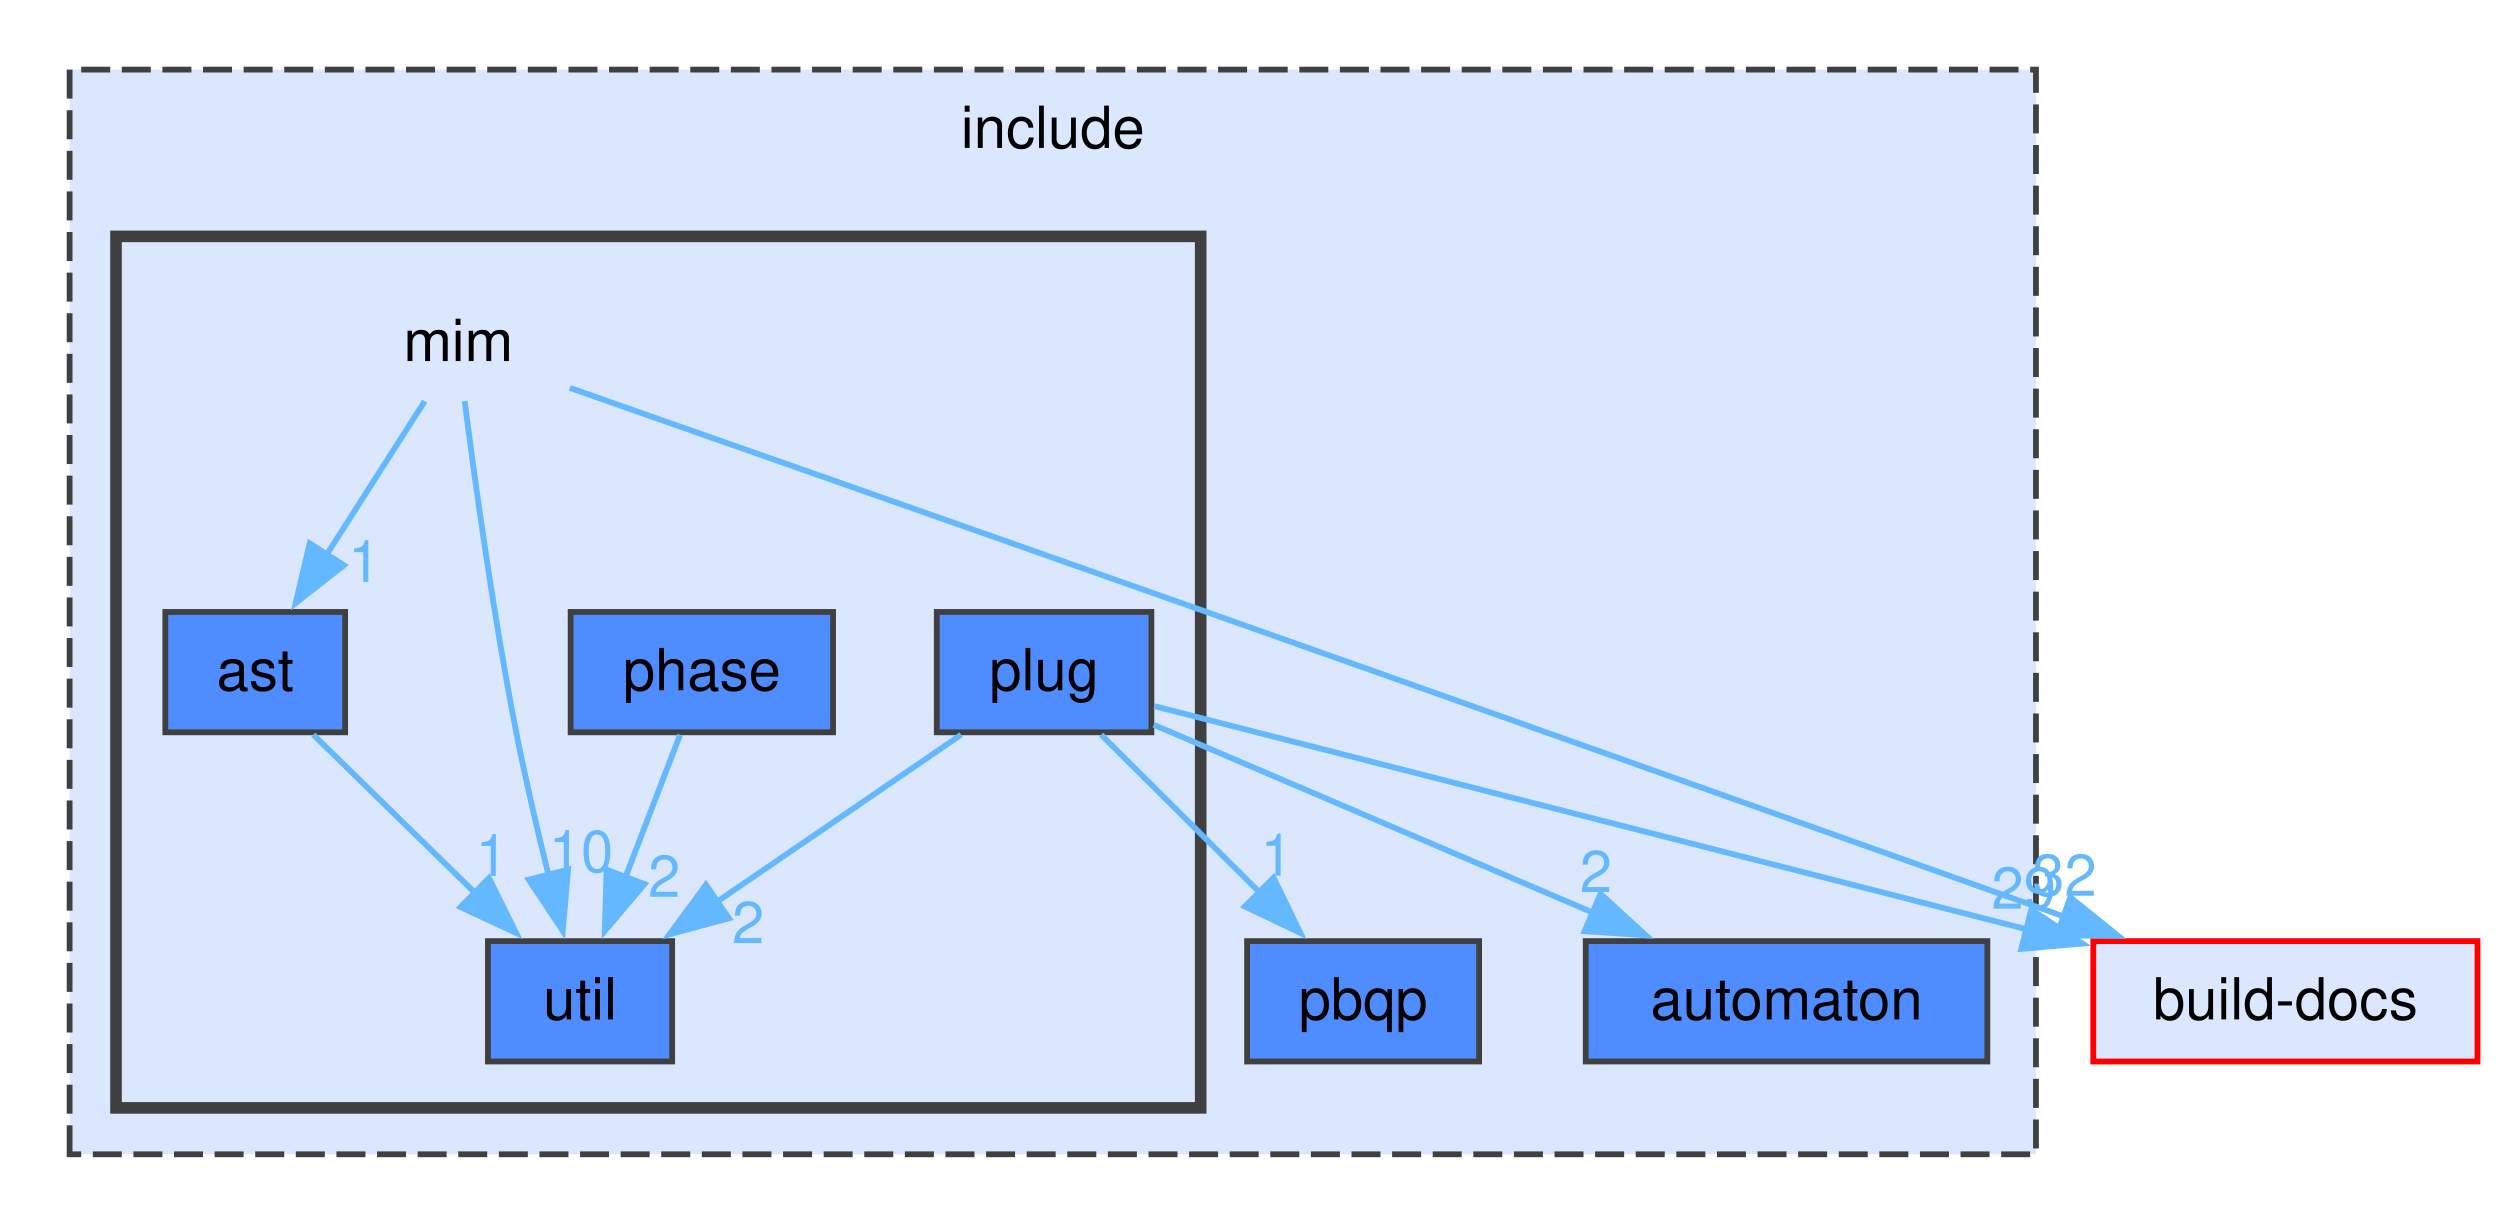
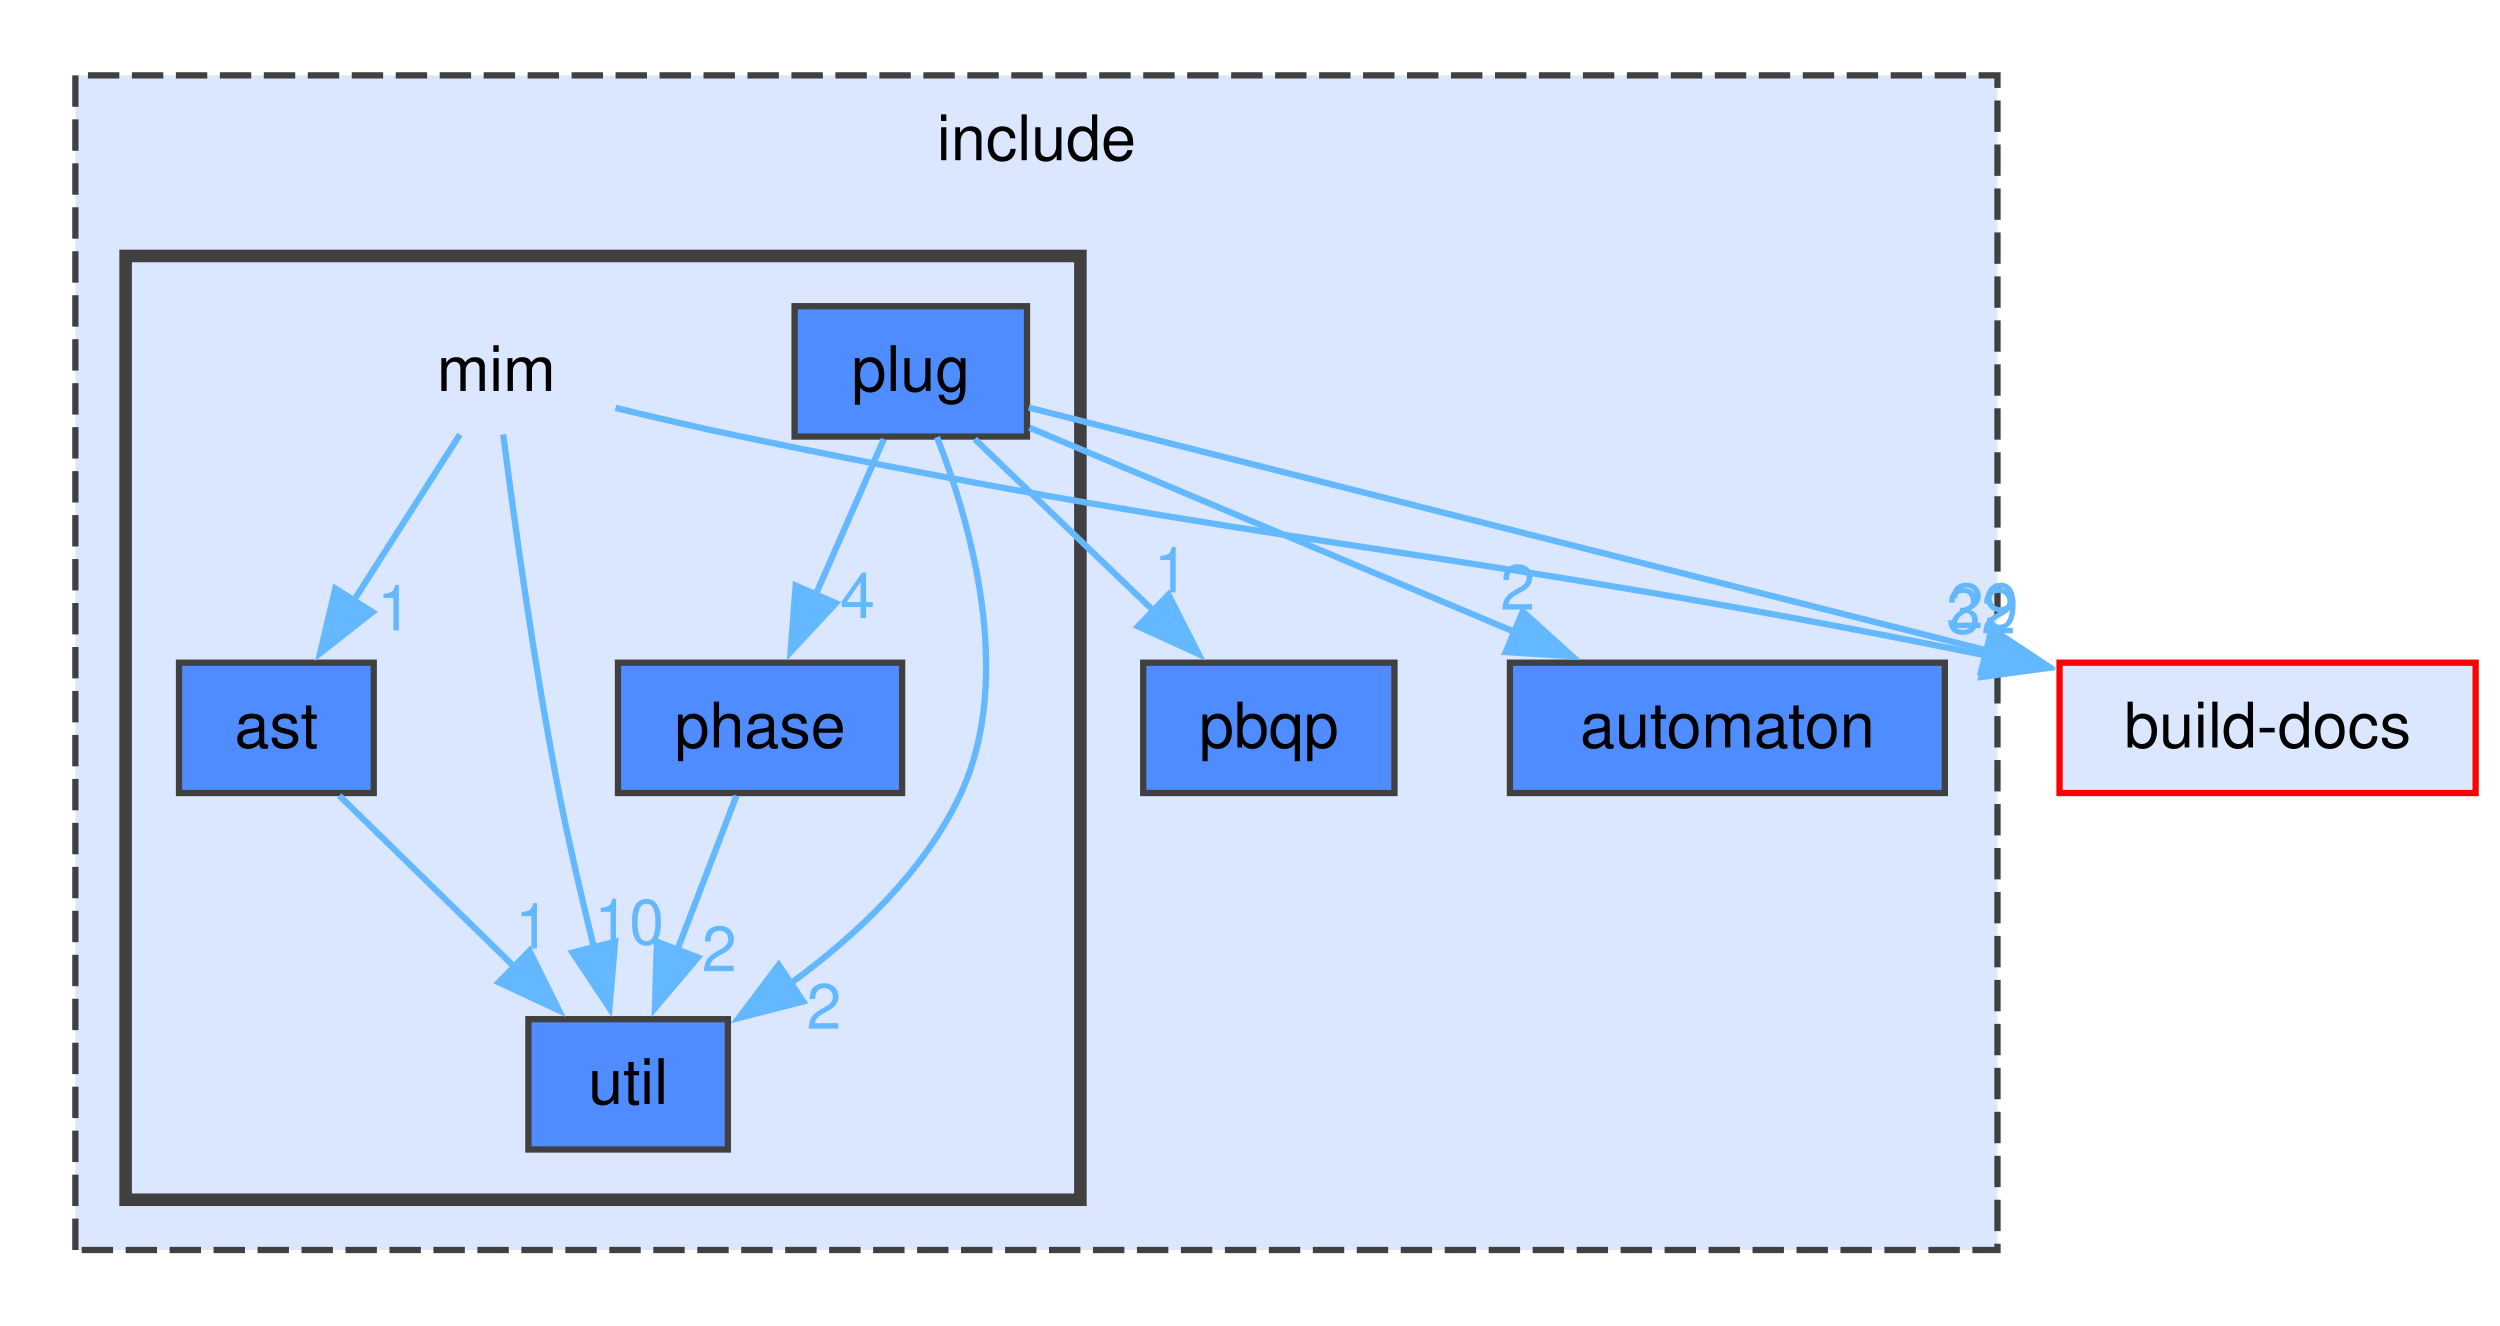
- <svg xmlns="http://www.w3.org/2000/svg" xmlns:xlink="http://www.w3.org/1999/xlink" width="431pt" height="211pt" viewBox="0.00 0.00 431.00 211.00">
+ <svg xmlns="http://www.w3.org/2000/svg" xmlns:xlink="http://www.w3.org/1999/xlink" width="398pt" height="211pt" viewBox="0.00 0.00 398.00 211.00">
  <g id="page0,1_graph0" class="graph" transform="scale(1 1) rotate(0) translate(4 207)">
    <g id="clust1" class="cluster">
      <g id="a_clust1">
        <a xlink:href="dir_d44c64559bbebec7f509842c48db8b23.html" target="_top" xlink:title="include">
-           <polygon fill="#dae7ff" stroke="#404040" stroke-dasharray="5,2" points="8,-8 8,-195 347,-195 347,-8 8,-8" />
-           <text xml:space="preserve" text-anchor="middle" x="177.5" y="-181.5" font-family="Helvetica,sans-Serif" font-size="10.00">include</text>
+           <polygon fill="#dae7ff" stroke="#404040" stroke-dasharray="5,2" points="8,-8 8,-195 314,-195 314,-8 8,-8" />
+           <text xml:space="preserve" text-anchor="middle" x="161" y="-181.5" font-family="Helvetica,sans-Serif" font-size="10.00">include</text>
        </a>
      </g>
    </g>
    <g id="clust2" class="cluster">
      <g id="a_clust2">
        <a xlink:href="dir_4c100286d577d9b034a54bf80a8d92ed.html" target="_top">
-           <polygon fill="#dae7ff" stroke="#404040" stroke-width="2" points="16,-16 16,-166.25 203,-166.25 203,-16 16,-16" />
+           <polygon fill="#dae7ff" stroke="#404040" stroke-width="2" points="16,-16 16,-166.25 168,-166.25 168,-16 16,-16" />
        </a>
      </g>
    </g>
    <g id="node1" class="node">
      <g id="a_node1">
        <a xlink:href="dir_8226a41bd6879026eed113441b11ce8b.html" target="_top" xlink:title="pbqp">
-           <polygon fill="#4e8cff" stroke="#404040" points="251,-44.75 211,-44.75 211,-24 251,-24 251,-44.75" />
-           <text xml:space="preserve" text-anchor="middle" x="231" y="-31.25" font-family="Helvetica,sans-Serif" font-size="10.00">pbqp</text>
+           <polygon fill="#4e8cff" stroke="#404040" points="218,-101.5 178,-101.5 178,-80.75 218,-80.75 218,-101.5" />
+           <text xml:space="preserve" text-anchor="middle" x="198" y="-88" font-family="Helvetica,sans-Serif" font-size="10.00">pbqp</text>
        </a>
      </g>
    </g>
    <g id="node2" class="node">
      <g id="a_node2">
        <a xlink:href="dir_b7ea1f47cb1e497a75eef19caac95392.html" target="_top" xlink:title="automaton">
-           <polygon fill="#4e8cff" stroke="#404040" points="338.62,-44.75 269.38,-44.75 269.38,-24 338.62,-24 338.62,-44.75" />
-           <text xml:space="preserve" text-anchor="middle" x="304" y="-31.25" font-family="Helvetica,sans-Serif" font-size="10.00">automaton</text>
+           <polygon fill="#4e8cff" stroke="#404040" points="305.62,-101.5 236.38,-101.5 236.38,-80.75 305.62,-80.75 305.62,-101.5" />
+           <text xml:space="preserve" text-anchor="middle" x="271" y="-88" font-family="Helvetica,sans-Serif" font-size="10.00">automaton</text>
        </a>
      </g>
    </g>
    <g id="node3" class="node">
      <text xml:space="preserve" text-anchor="middle" x="75" y="-144.75" font-family="Helvetica,sans-Serif" font-size="10.00">mim</text>
    </g>
    <g id="node4" class="node">
      <g id="a_node4">
        <a xlink:href="dir_9e6e121b0f1127edcf737074380ea215.html" target="_top" xlink:title="ast">
          <polygon fill="#4e8cff" stroke="#404040" points="55.5,-101.5 24.5,-101.5 24.5,-80.75 55.5,-80.75 55.5,-101.5" />
          <text xml:space="preserve" text-anchor="middle" x="40" y="-88" font-family="Helvetica,sans-Serif" font-size="10.00">ast</text>
        </a>
      </g>
    </g>
    <g id="edge2" class="edge">
      <g id="a_edge2">
        <a xlink:href="dir_000060_000009.html" target="_top">
          <path fill="none" stroke="#63b8ff" d="M69.22,-137.83C64.64,-130.67 58.09,-120.42 52.34,-111.43" />
          <polygon fill="#63b8ff" stroke="#63b8ff" points="55.29,-109.55 46.96,-103.01 49.39,-113.32 55.29,-109.55" />
        </a>
      </g>
      <g id="a_edge2-headlabel">
        <a xlink:href="dir_000060_000009.html" target="_top" xlink:title="1">
          <text xml:space="preserve" text-anchor="middle" x="58.81" y="-106.65" font-family="Helvetica,sans-Serif" font-size="10.00" fill="#63b8ff">1</text>
        </a>
      </g>
    </g>
    <g id="node7" class="node">
      <g id="a_node7">
        <a xlink:href="dir_ff1b7b5329a4b5bde2c45ec2ac3be82c.html" target="_top" xlink:title="util">
          <polygon fill="#4e8cff" stroke="#404040" points="111.88,-44.75 80.12,-44.75 80.12,-24 111.88,-24 111.88,-44.75" />
          <text xml:space="preserve" text-anchor="middle" x="96" y="-31.25" font-family="Helvetica,sans-Serif" font-size="10.00">util</text>
        </a>
      </g>
    </g>
    <g id="edge3" class="edge">
      <g id="a_edge3">
        <a xlink:href="dir_000060_000121.html" target="_top">
          <path fill="none" stroke="#63b8ff" d="M76.11,-137.85C77.74,-125.08 81.02,-101.03 85,-80.75 86.6,-72.61 88.68,-63.72 90.6,-55.99" />
          <polygon fill="#63b8ff" stroke="#63b8ff" points="93.93,-57.08 93.02,-46.52 87.15,-55.35 93.93,-57.08" />
        </a>
      </g>
      <g id="a_edge3-headlabel">
        <a xlink:href="dir_000060_000121.html" target="_top" xlink:title="10">
          <text xml:space="preserve" text-anchor="middle" x="96.17" y="-56.67" font-family="Helvetica,sans-Serif" font-size="10.00" fill="#63b8ff">10</text>
        </a>
      </g>
    </g>
    <g id="node8" class="node">
      <g id="a_node8">
        <a xlink:href="dir_8c6d2b7fb0f1009468191a56b06a1387.html" target="_top" xlink:title="build-docs">
-           <polygon fill="#dae7ff" stroke="red" points="423.12,-44.75 356.88,-44.75 356.88,-24 423.12,-24 423.12,-44.75" />
-           <text xml:space="preserve" text-anchor="middle" x="390" y="-31.25" font-family="Helvetica,sans-Serif" font-size="10.00">build-docs</text>
+           <polygon fill="#dae7ff" stroke="red" points="390.12,-101.5 323.88,-101.5 323.88,-80.75 390.12,-80.75 390.12,-101.5" />
+           <text xml:space="preserve" text-anchor="middle" x="357" y="-88" font-family="Helvetica,sans-Serif" font-size="10.00">build-docs</text>
        </a>
      </g>
    </g>
    <g id="edge1" class="edge">
      <g id="a_edge1">
        <a xlink:href="dir_000060_000022.html" target="_top">
-           <path fill="none" stroke="#63b8ff" d="M94.24,-140.13C119.46,-131.28 165.05,-115.27 204,-101.5 255.32,-83.35 314.55,-62.27 352.13,-48.88" />
-           <polygon fill="#63b8ff" stroke="#63b8ff" points="352.92,-52.31 361.17,-45.66 350.57,-45.72 352.92,-52.31" />
+           <path fill="none" stroke="#63b8ff" d="M93.99,-142.06C100.33,-140.52 107.46,-138.86 114,-137.5 200.53,-119.48 225.86,-120.18 312.28,-102.63" />
+           <polygon fill="#63b8ff" stroke="#63b8ff" points="312.85,-106.09 321.94,-100.64 311.43,-99.23 312.85,-106.09" />
        </a>
      </g>
      <g id="a_edge1-headlabel">
        <a xlink:href="dir_000060_000022.html" target="_top" xlink:title="32">
-           <text xml:space="preserve" text-anchor="middle" x="351.91" y="-52.56" font-family="Helvetica,sans-Serif" font-size="10.00" fill="#63b8ff">32</text>
+           <text xml:space="preserve" text-anchor="middle" x="311.38" y="-106.16" font-family="Helvetica,sans-Serif" font-size="10.00" fill="#63b8ff">32</text>
        </a>
      </g>
    </g>
    <g id="edge4" class="edge">
      <g id="a_edge4">
        <a xlink:href="dir_000009_000121.html" target="_top">
          <path fill="none" stroke="#63b8ff" d="M50.01,-80.34C57.74,-72.78 68.63,-62.14 77.87,-53.1" />
          <polygon fill="#63b8ff" stroke="#63b8ff" points="80.29,-55.63 84.99,-46.14 75.4,-50.62 80.29,-55.63" />
        </a>
      </g>
      <g id="a_edge4-headlabel">
        <a xlink:href="dir_000009_000121.html" target="_top" xlink:title="1">
          <text xml:space="preserve" text-anchor="middle" x="80.79" y="-55.99" font-family="Helvetica,sans-Serif" font-size="10.00" fill="#63b8ff">1</text>
        </a>
      </g>
    </g>
    <g id="node5" class="node">
      <g id="a_node5">
        <a xlink:href="dir_b94543b43292d94334aee5f8fc74aa82.html" target="_top" xlink:title="phase">
          <polygon fill="#4e8cff" stroke="#404040" points="139.62,-101.5 94.38,-101.5 94.38,-80.75 139.62,-80.75 139.62,-101.5" />
          <text xml:space="preserve" text-anchor="middle" x="117" y="-88" font-family="Helvetica,sans-Serif" font-size="10.00">phase</text>
        </a>
      </g>
    </g>
    <g id="edge5" class="edge">
      <g id="a_edge5">
        <a xlink:href="dir_000076_000121.html" target="_top">
          <path fill="none" stroke="#63b8ff" d="M113.25,-80.34C110.62,-73.49 107.01,-64.09 103.78,-55.65" />
          <polygon fill="#63b8ff" stroke="#63b8ff" points="107.11,-54.57 100.26,-46.49 100.58,-57.08 107.11,-54.57" />
        </a>
      </g>
      <g id="a_edge5-headlabel">
        <a xlink:href="dir_000076_000121.html" target="_top" xlink:title="2">
          <text xml:space="preserve" text-anchor="middle" x="110.51" y="-52.38" font-family="Helvetica,sans-Serif" font-size="10.00" fill="#63b8ff">2</text>
        </a>
      </g>
    </g>
    <g id="node6" class="node">
      <g id="a_node6">
        <a xlink:href="dir_3b1e9a08cfbf85cfa8a1068ec81a2c37.html" target="_top" xlink:title="plug">
-           <polygon fill="#4e8cff" stroke="#404040" points="194.5,-101.5 157.5,-101.5 157.5,-80.75 194.5,-80.75 194.5,-101.5" />
-           <text xml:space="preserve" text-anchor="middle" x="176" y="-88" font-family="Helvetica,sans-Serif" font-size="10.00">plug</text>
+           <polygon fill="#4e8cff" stroke="#404040" points="159.5,-158.25 122.5,-158.25 122.5,-137.5 159.5,-137.5 159.5,-158.25" />
+           <text xml:space="preserve" text-anchor="middle" x="141" y="-144.75" font-family="Helvetica,sans-Serif" font-size="10.00">plug</text>
        </a>
      </g>
    </g>
    <g id="edge6" class="edge">
      <g id="a_edge6">
        <a xlink:href="dir_000104_000074.html" target="_top">
-           <path fill="none" stroke="#63b8ff" d="M185.83,-80.34C193.42,-72.78 204.12,-62.14 213.2,-53.1" />
-           <polygon fill="#63b8ff" stroke="#63b8ff" points="215.56,-55.68 220.18,-46.15 210.62,-50.72 215.56,-55.68" />
+           <path fill="none" stroke="#63b8ff" d="M151.19,-137.09C159.13,-129.46 170.37,-118.67 179.84,-109.57" />
+           <polygon fill="#63b8ff" stroke="#63b8ff" points="182.02,-112.33 186.81,-102.88 177.17,-107.28 182.02,-112.33" />
        </a>
      </g>
      <g id="a_edge6-headlabel">
        <a xlink:href="dir_000104_000074.html" target="_top" xlink:title="1">
-           <text xml:space="preserve" text-anchor="middle" x="216.09" y="-56.04" font-family="Helvetica,sans-Serif" font-size="10.00" fill="#63b8ff">1</text>
+           <text xml:space="preserve" text-anchor="middle" x="182.48" y="-112.69" font-family="Helvetica,sans-Serif" font-size="10.00" fill="#63b8ff">1</text>
+         </a>
+       </g>
+     </g>
+     <g id="edge10" class="edge">
+       <g id="a_edge10">
+         <a xlink:href="dir_000104_000014.html" target="_top">
+           <path fill="none" stroke="#63b8ff" d="M159.9,-138.91C180.15,-130.39 212.68,-116.69 237.32,-106.31" />
+           <polygon fill="#63b8ff" stroke="#63b8ff" points="238.42,-109.64 246.28,-102.54 235.71,-103.19 238.42,-109.64" />
+         </a>
+       </g>
+       <g id="a_edge10-headlabel">
+         <a xlink:href="dir_000104_000014.html" target="_top" xlink:title="2">
+           <text xml:space="preserve" text-anchor="middle" x="237.61" y="-109.94" font-family="Helvetica,sans-Serif" font-size="10.00" fill="#63b8ff">2</text>
+         </a>
+       </g>
+     </g>
+     <g id="edge8" class="edge">
+       <g id="a_edge8">
+         <a xlink:href="dir_000104_000076.html" target="_top">
+           <path fill="none" stroke="#63b8ff" d="M136.71,-137.09C133.67,-130.16 129.49,-120.62 125.76,-112.11" />
+           <polygon fill="#63b8ff" stroke="#63b8ff" points="129.08,-110.97 121.86,-103.21 122.67,-113.78 129.08,-110.97" />
+         </a>
+       </g>
+       <g id="a_edge8-headlabel">
+         <a xlink:href="dir_000104_000076.html" target="_top" xlink:title="4">
+           <text xml:space="preserve" text-anchor="middle" x="132.52" y="-108.61" font-family="Helvetica,sans-Serif" font-size="10.00" fill="#63b8ff">4</text>
        </a>
      </g>
    </g>
    <g id="edge9" class="edge">
      <g id="a_edge9">
-         <a xlink:href="dir_000104_000014.html" target="_top">
-           <path fill="none" stroke="#63b8ff" d="M194.89,-82.05C214.79,-73.53 246.53,-59.96 270.66,-49.64" />
-           <polygon fill="#63b8ff" stroke="#63b8ff" points="271.93,-52.9 279.75,-45.75 269.18,-46.46 271.93,-52.9" />
+         <a xlink:href="dir_000104_000121.html" target="_top">
+           <path fill="none" stroke="#63b8ff" d="M145.17,-137.41C150.38,-124.11 157.61,-99.45 149,-80.75 143.26,-68.28 132.22,-57.96 121.69,-50.33" />
+           <polygon fill="#63b8ff" stroke="#63b8ff" points="123.86,-47.57 113.6,-44.93 119.98,-53.39 123.86,-47.57" />
        </a>
      </g>
      <g id="a_edge9-headlabel">
-         <a xlink:href="dir_000104_000014.html" target="_top" xlink:title="2">
-           <text xml:space="preserve" text-anchor="middle" x="271.13" y="-53.2" font-family="Helvetica,sans-Serif" font-size="10.00" fill="#63b8ff">2</text>
-         </a>
-       </g>
-     </g>
-     <g id="edge8" class="edge">
-       <g id="a_edge8">
-         <a xlink:href="dir_000104_000121.html" target="_top">
-           <path fill="none" stroke="#63b8ff" d="M161.7,-80.34C149.98,-72.32 133.16,-60.81 119.47,-51.44" />
-           <polygon fill="#63b8ff" stroke="#63b8ff" points="121.66,-48.69 111.43,-45.93 117.7,-54.47 121.66,-48.69" />
-         </a>
-       </g>
-       <g id="a_edge8-headlabel">
        <a xlink:href="dir_000104_000121.html" target="_top" xlink:title="2">
-           <text xml:space="preserve" text-anchor="middle" x="124.98" y="-44.4" font-family="Helvetica,sans-Serif" font-size="10.00" fill="#63b8ff">2</text>
+           <text xml:space="preserve" text-anchor="middle" x="127.17" y="-43.23" font-family="Helvetica,sans-Serif" font-size="10.00" fill="#63b8ff">2</text>
        </a>
      </g>
    </g>
    <g id="edge7" class="edge">
      <g id="a_edge7">
        <a xlink:href="dir_000104_000022.html" target="_top">
-           <path fill="none" stroke="#63b8ff" d="M194.99,-85.27C228.54,-76.68 299.12,-58.63 345.53,-46.75" />
-           <polygon fill="#63b8ff" stroke="#63b8ff" points="346.19,-50.2 355.01,-44.33 344.46,-43.41 346.19,-50.2" />
+           <path fill="none" stroke="#63b8ff" d="M159.79,-142.11C193.55,-133.56 265.31,-115.37 312.32,-103.45" />
+           <polygon fill="#63b8ff" stroke="#63b8ff" points="313.11,-106.86 321.94,-101.01 311.39,-100.08 313.11,-106.86" />
        </a>
      </g>
      <g id="a_edge7-headlabel">
        <a xlink:href="dir_000104_000022.html" target="_top" xlink:title="29">
-           <text xml:space="preserve" text-anchor="middle" x="344.88" y="-50.34" font-family="Helvetica,sans-Serif" font-size="10.00" fill="#63b8ff">29</text>
+           <text xml:space="preserve" text-anchor="middle" x="311.79" y="-107" font-family="Helvetica,sans-Serif" font-size="10.00" fill="#63b8ff">29</text>
        </a>
      </g>
    </g>
  </g>
</svg>
